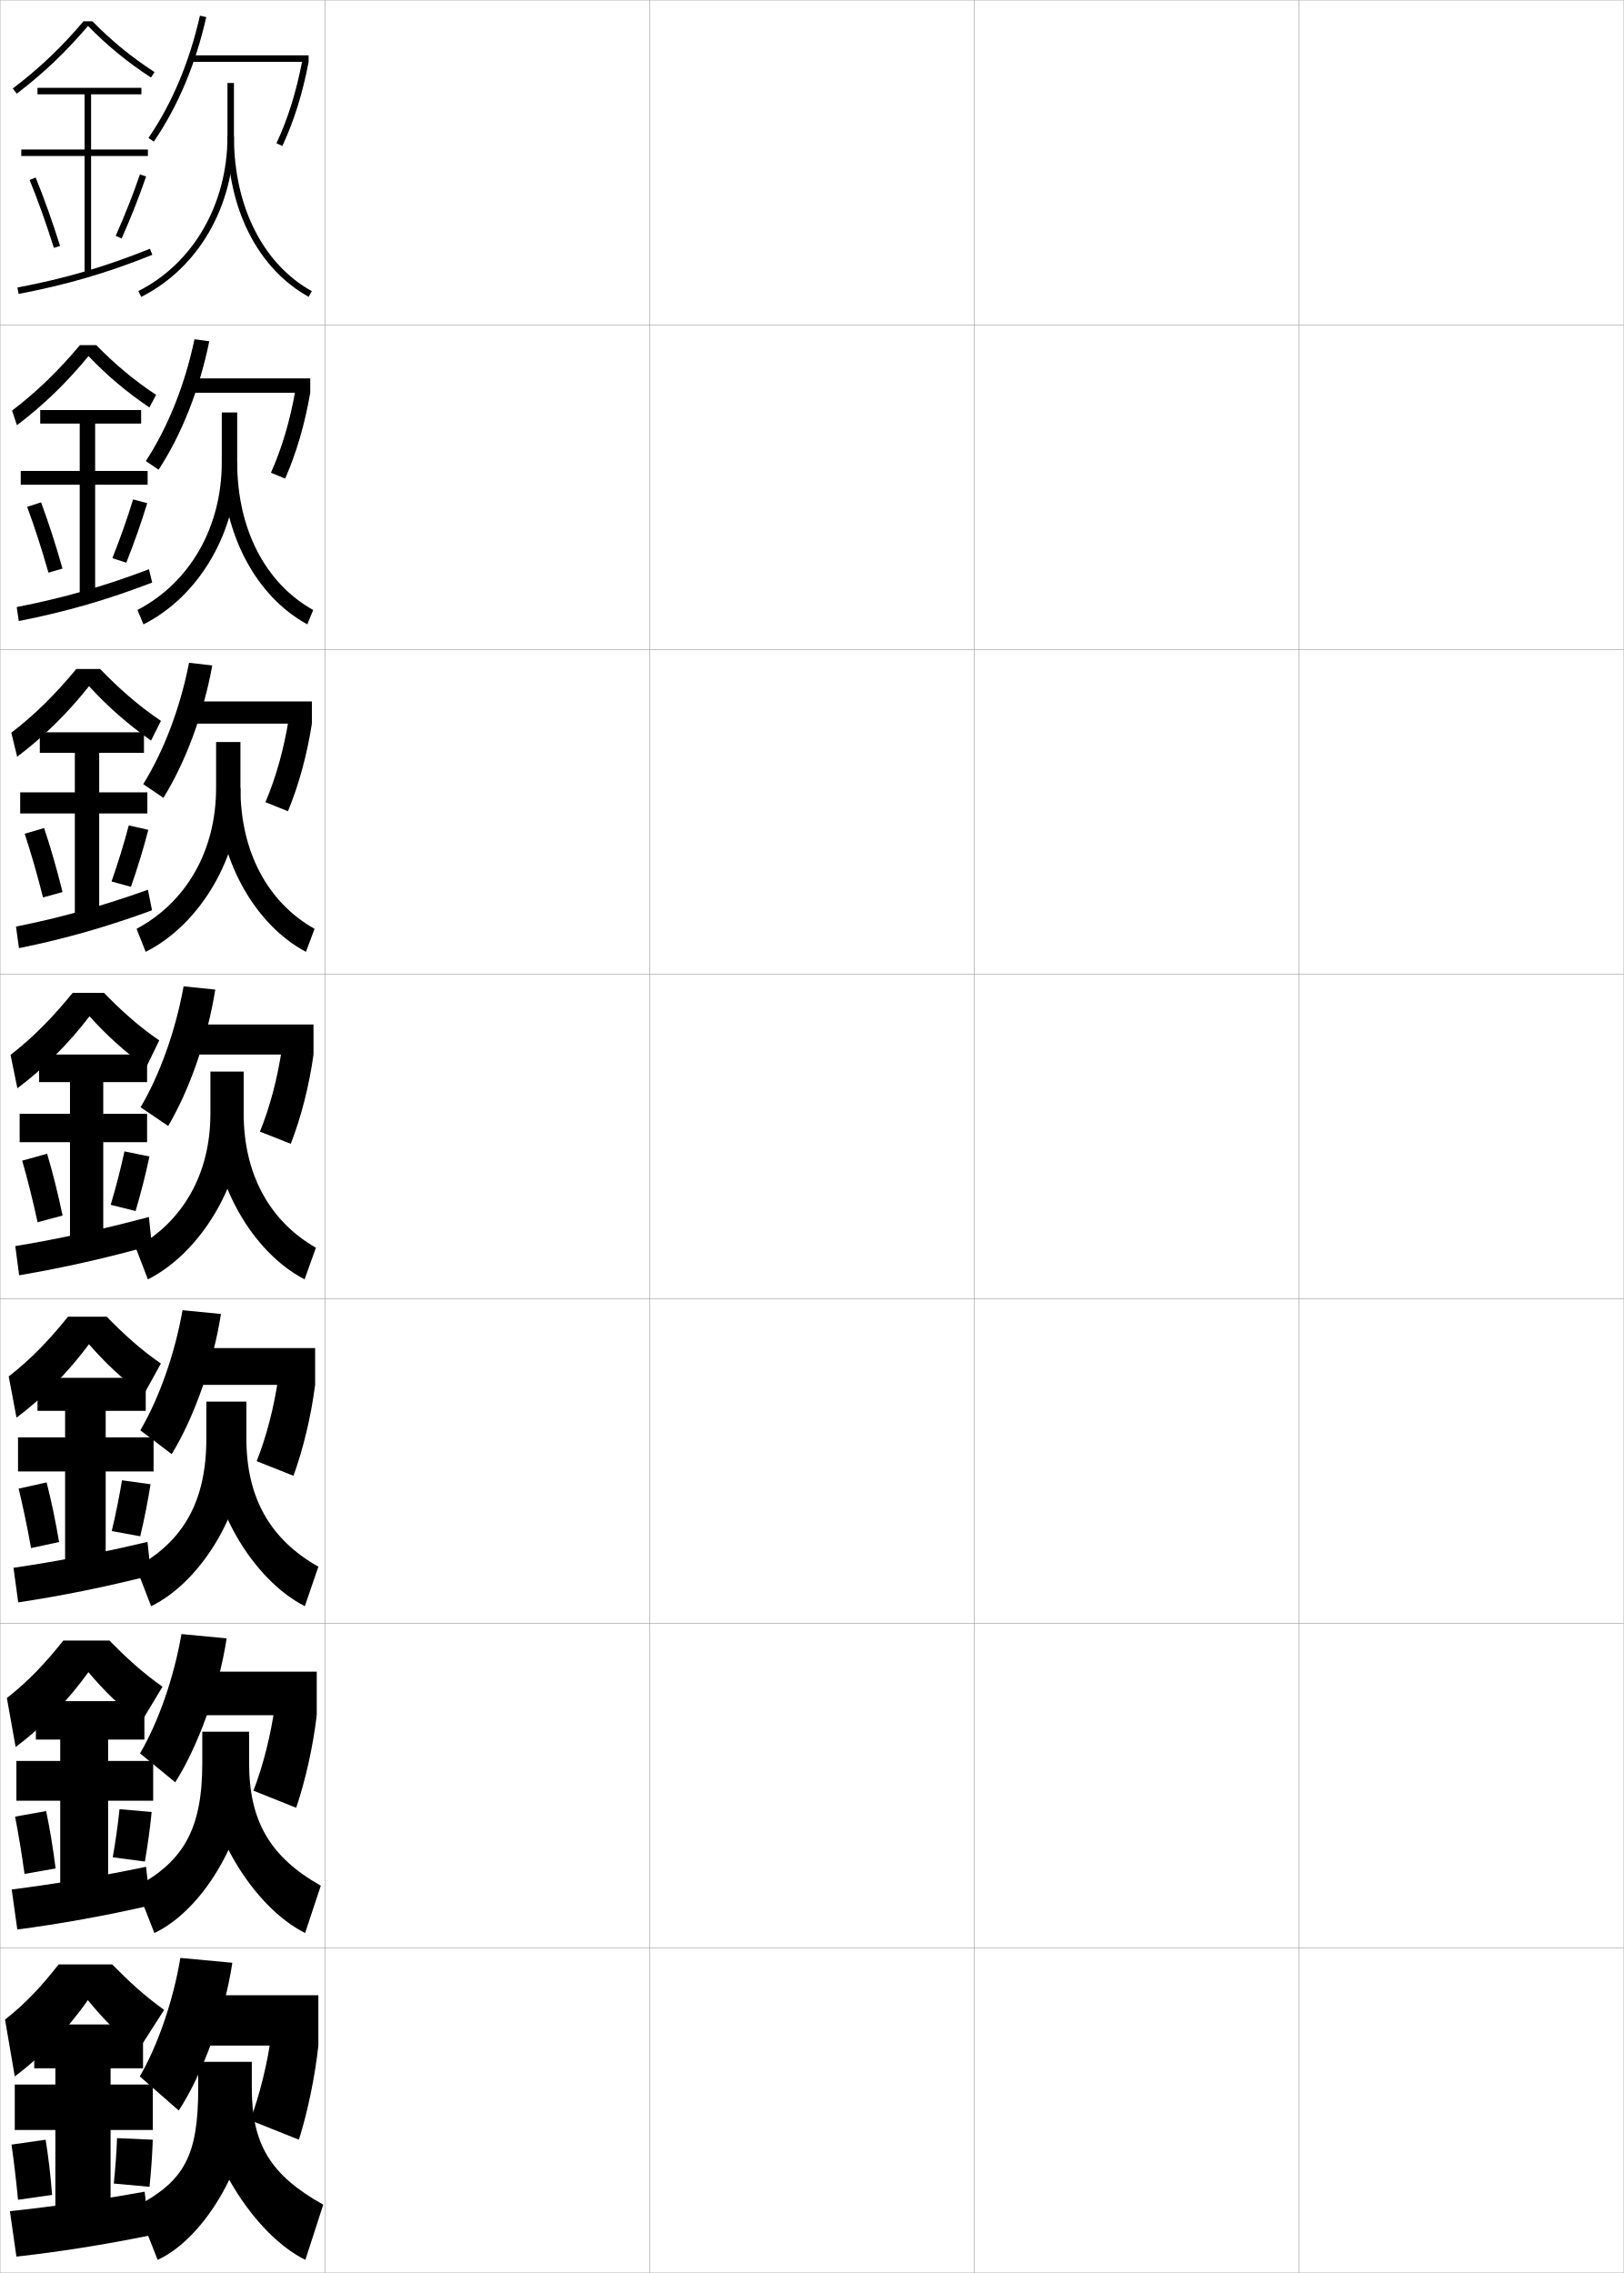
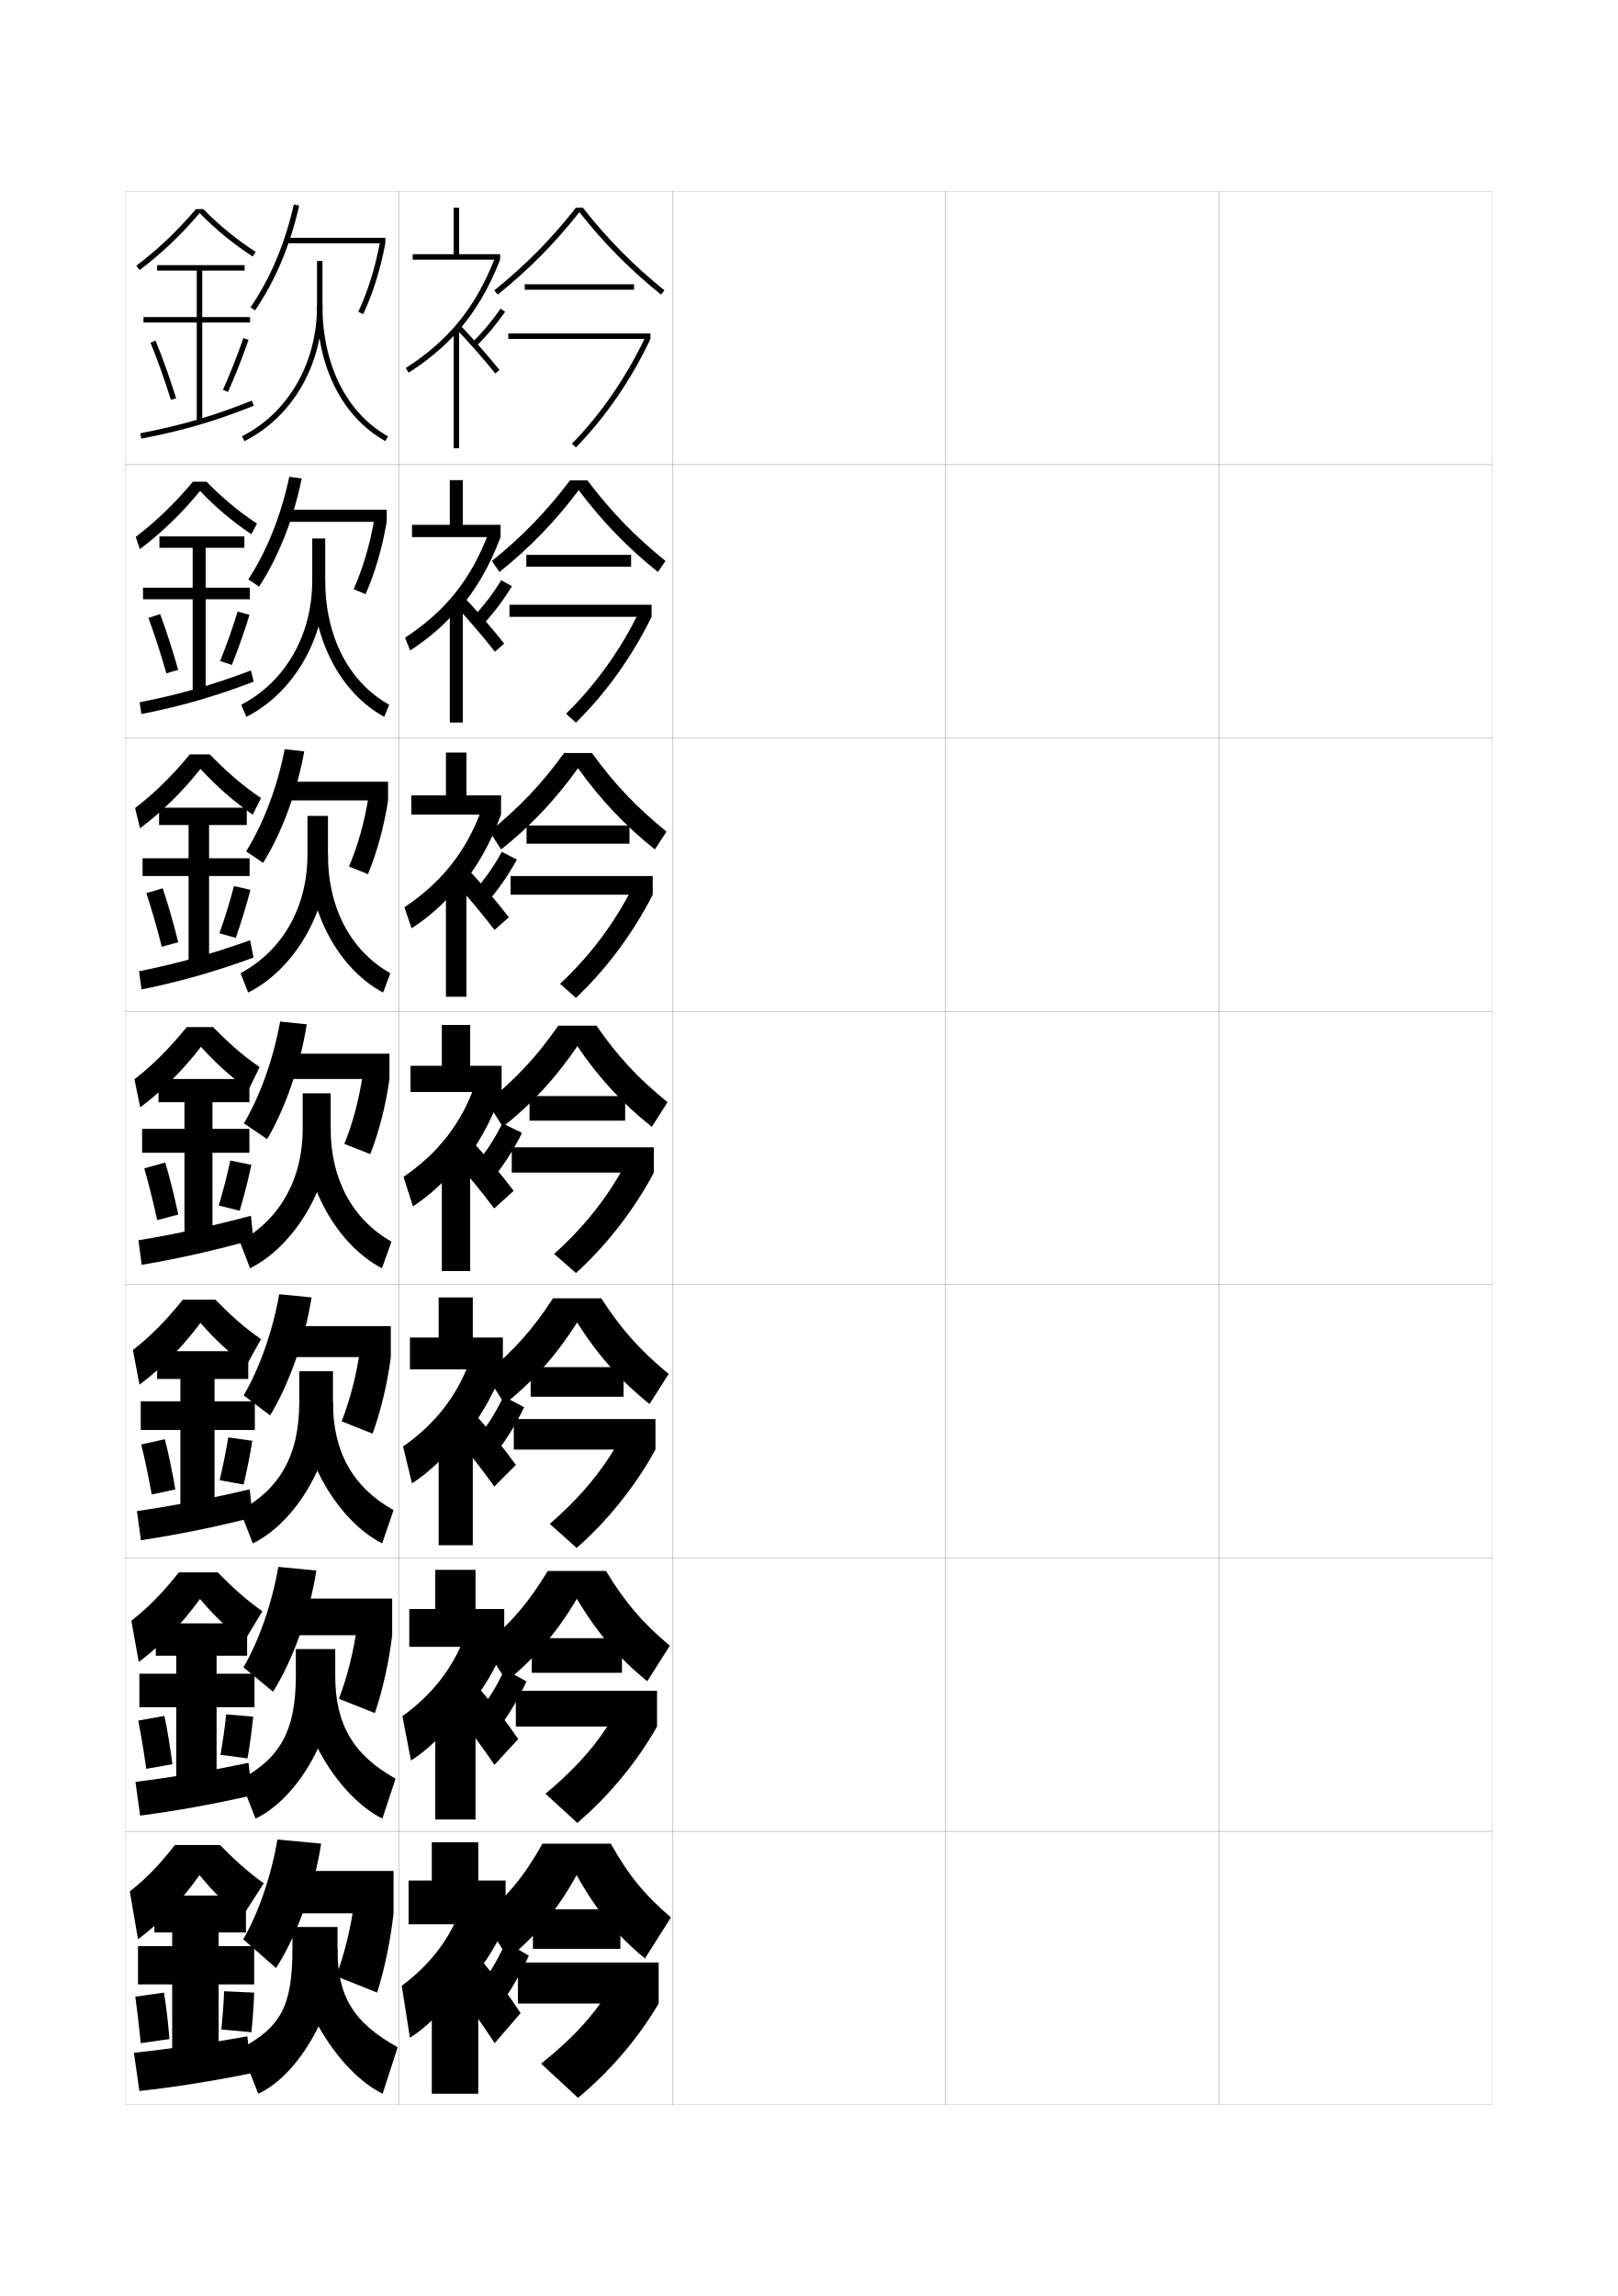
- <svg xmlns="http://www.w3.org/2000/svg" width="500.1" height="700.1" viewBox="0 0 500.1 700.1" overflow="visible" enable-background="new 0 0 500.1 700.1" xml:space="preserve">
-   <g id="glyphs">
-     <g>
-       <rect x="0.05" y="0.05" fill="none" stroke="#999999" stroke-width="0.1" width="100" height="100" />
-       <rect x="0.05" y="100.05" fill="none" stroke="#999999" stroke-width="0.1" width="100" height="100" />
-       <rect x="0.05" y="200.05" fill="none" stroke="#999999" stroke-width="0.1" width="100" height="100" />
-       <rect x="0.05" y="300.05" fill="none" stroke="#999999" stroke-width="0.1" width="100" height="100" />
-       <rect x="0.05" y="400.05" fill="none" stroke="#999999" stroke-width="0.1" width="100" height="100" />
-       <rect x="0.05" y="500.05" fill="none" stroke="#999999" stroke-width="0.1" width="100" height="100" />
-       <rect x="0.05" y="600.05" fill="none" stroke="#999999" stroke-width="0.1" width="100" height="100" />
-       <rect x="100.05" y="0.05" fill="none" stroke="#999999" stroke-width="0.1" width="100" height="100" />
-       <rect x="100.05" y="100.05" fill="none" stroke="#999999" stroke-width="0.1" width="100" height="100" />
-       <rect x="100.05" y="200.05" fill="none" stroke="#999999" stroke-width="0.1" width="100" height="100" />
-       <rect x="100.05" y="300.05" fill="none" stroke="#999999" stroke-width="0.1" width="100" height="100" />
-       <rect x="100.05" y="400.05" fill="none" stroke="#999999" stroke-width="0.1" width="100" height="100" />
-       <rect x="100.05" y="500.05" fill="none" stroke="#999999" stroke-width="0.1" width="100" height="100" />
-       <rect x="100.05" y="600.05" fill="none" stroke="#999999" stroke-width="0.1" width="100" height="100" />
-       <rect x="200.05" y="0.05" fill="none" stroke="#999999" stroke-width="0.1" width="100" height="100" />
-       <rect x="200.05" y="100.05" fill="none" stroke="#999999" stroke-width="0.1" width="100" height="100" />
-       <rect x="200.05" y="200.05" fill="none" stroke="#999999" stroke-width="0.1" width="100" height="100" />
-       <rect x="200.05" y="300.05" fill="none" stroke="#999999" stroke-width="0.1" width="100" height="100" />
-       <rect x="200.05" y="400.05" fill="none" stroke="#999999" stroke-width="0.1" width="100" height="100" />
-       <rect x="200.05" y="500.05" fill="none" stroke="#999999" stroke-width="0.1" width="100" height="100" />
-       <rect x="200.05" y="600.05" fill="none" stroke="#999999" stroke-width="0.1" width="100" height="100" />
-       <rect x="300.05" y="0.05" fill="none" stroke="#999999" stroke-width="0.1" width="100" height="100" />
-       <rect x="300.05" y="100.05" fill="none" stroke="#999999" stroke-width="0.1" width="100" height="100" />
-       <rect x="300.05" y="200.05" fill="none" stroke="#999999" stroke-width="0.1" width="100" height="100" />
-       <rect x="300.05" y="300.05" fill="none" stroke="#999999" stroke-width="0.1" width="100" height="100" />
-       <rect x="300.05" y="400.05" fill="none" stroke="#999999" stroke-width="0.1" width="100" height="100" />
-       <rect x="300.05" y="500.05" fill="none" stroke="#999999" stroke-width="0.1" width="100" height="100" />
-       <rect x="300.05" y="600.05" fill="none" stroke="#999999" stroke-width="0.1" width="100" height="100" />
-       <rect x="400.05" y="0.05" fill="none" stroke="#999999" stroke-width="0.1" width="100" height="100" />
-       <rect x="400.05" y="100.05" fill="none" stroke="#999999" stroke-width="0.1" width="100" height="100" />
-       <rect x="400.05" y="200.05" fill="none" stroke="#999999" stroke-width="0.1" width="100" height="100" />
-       <rect x="400.05" y="300.05" fill="none" stroke="#999999" stroke-width="0.1" width="100" height="100" />
-       <rect x="400.05" y="400.05" fill="none" stroke="#999999" stroke-width="0.1" width="100" height="100" />
-       <rect x="400.05" y="500.05" fill="none" stroke="#999999" stroke-width="0.1" width="100" height="100" />
-       <rect x="400.05" y="600.05" fill="none" stroke="#999999" stroke-width="0.1" width="100" height="100" />
-     </g>
-     <g>
-       <g>
-         <path d="M45.724,42.485l1.651,1.129c7.411-10.844,12.844-23.744,16.149-38.344       l-1.949-0.441C58.325,19.182,52.991,31.852,45.724,42.485z" />
-         <rect x="59.05" y="17.05" width="36" height="2" />
-         <path d="M85.14,44.127l1.811,0.848c3.585-7.654,6.233-16.135,8.1-25.925       l-1.965-0.375C91.251,28.3,88.651,36.625,85.14,44.127z" />
-         <path d="M70.05,25.55v16.5c0,20.811-10.519,39.053-27.451,47.607l0.902,1.785       c17.609-8.897,28.549-27.823,28.549-49.393v-16.5H70.05z" />
-         <path d="M70.05,42.05c0,22.246,9.352,40.703,25.016,49.375l0.969-1.75       c-15.018-8.313-23.984-26.117-23.984-47.625H70.05z" />
-       </g>
-       <g>
-         <path d="M59.9,104.485l4.549,0.628c-3.018,14.832-8.481,28.645-15.599,39.562       l-3.935-2.669C51.736,131.544,56.892,118.676,59.9,104.485z" />
-         <rect x="58.799" y="116.55" width="36.75" height="4.416" />
-         <path d="M83.442,145.601l4.374,1.815c3.433-7.781,6.043-16.679,7.733-26.45       l-4.56-0.833C89.328,129.568,86.808,138.08,83.442,145.601z" />
-         <path d="M42.332,187.871l1.852,4.44c17.208-8.673,28.866-28.594,28.866-49.928       v-15.333h-4.75v15.333C68.3,162.442,58.452,179.492,42.332,187.871z" />
-         <path d="M94.643,192.299c-15.856-8.598-26.177-28.119-26.177-49.917h4.583       c0,20.51,8.645,37.261,23.406,45.5L94.643,192.299z" />
-       </g>
-       <g>
-         <path d="M58.225,204.143l7.149,0.813c-2.731,15.064-8.225,29.79-15.049,40.781       l-6.217-4.209C50.481,231.238,55.459,218.172,58.225,204.143z" />
-         <rect x="58.55" y="216.05" width="37.5" height="6.833" />
-         <path d="M81.747,247.076l6.937,2.782c3.28-7.908,5.853-17.224,7.367-26.975       l-7.155-1.292C87.405,230.837,84.966,239.537,81.747,247.076z" />
-         <path d="M42.066,286.085l2.801,7.095c16.808-8.449,29.183-29.364,29.183-50.464       v-14.167h-7.5v14.167C66.55,262.023,57.374,277.882,42.066,286.085z" />
-         <path d="M94.222,293.175c-16.049-8.524-27.338-29.109-27.338-50.458h7.167       c0,19.512,8.322,35.21,22.828,43.375L94.222,293.175z" />
-       </g>
-       <g>
-         <path d="M56.55,303.8l9.75,1c-2.444,15.297-7.969,30.934-14.5,42l-8.5-5.75       C49.227,330.932,54.026,317.667,56.55,303.8z" />
-         <rect x="58.3" y="315.55" width="38.25" height="9.25" />
-         <path d="M80.05,348.55l9.5,3.75c3.128-8.035,5.662-17.769,7-27.5l-9.75-1.75       C85.482,332.105,83.123,340.992,80.05,348.55z" />
-         <path d="M41.8,384.3l3.75,9.75c16.407-8.225,29.5-30.135,29.5-51v-13h-10.25v13       C64.8,361.605,56.295,376.271,41.8,384.3z" />
-         <path d="M93.8,394.05c-16.241-8.45-28.5-30.099-28.5-51h9.75c0,18.515,8,33.159,22.25,41.25       L93.8,394.05z" />
-       </g>
-       <g>
-         <path d="M56.216,403.55l11.833,1.166c-2.411,15.475-8.383,32.078-15.167,43.167       l-9.667-7.333C48.998,430.673,53.802,417.196,56.216,403.55z" />
-         <rect x="59.883" y="415.217" width="37.167" height="11.333" />
-         <path d="M79.049,450.05l11.333,4.5c2.975-8.162,5.425-18.299,6.667-28l-11.333-2.333       C84.498,433.071,82.055,442.507,79.049,450.05z" />
-         <path d="M41.883,482.716l4.667,12c15.903-7.752,29.333-30.48,29.333-51.666v-11.334       H63.55v11.334C63.55,462.453,56.431,474.756,41.883,482.716z" />
-         <path d="M98.049,482.55l-4.167,12.166c-16.187-8.253-29.667-31.314-29.667-51.666       h11.667C75.883,461.186,83.11,474.117,98.049,482.55z" />
-       </g>
-       <g>
-         <path d="M55.883,503.3l13.917,1.333c-2.376,15.65-8.796,33.223-15.833,44.334       l-10.833-8.917C48.769,530.415,53.579,516.726,55.883,503.3z" />
-         <rect x="61.466" y="514.883" width="36.083" height="13.417" />
-         <path d="M78.05,551.55l13.167,5.25c2.822-8.288,5.188-18.83,6.333-28.5       l-12.917-2.917C83.514,534.037,80.988,544.022,78.05,551.55z" />
-         <path d="M41.966,581.133l5.583,14.25c15.399-7.279,29.167-30.826,29.167-52.333       v-9.667H62.3v9.667C62.3,563.302,56.567,573.241,41.966,581.133z" />
-         <path d="M98.8,580.8l-4.833,14.583c-16.133-8.056-30.833-32.53-30.833-52.333       h13.583C76.716,560.807,83.17,572.025,98.8,580.8z" />
-       </g>
-       <g>
-         <path d="M55.55,603.05c-2.195,13.205-7.01,27.107-12.5,36.5l12,10.5       c7.29-11.134,14.158-29.673,16.5-45.5L55.55,603.05z" />
-         <rect x="63.05" y="614.55" width="35" height="15.5" />
-         <path d="M83.55,626.55c-1.021,8.453-3.63,18.988-6.5,26.5l15,6       c2.67-8.414,4.952-19.36,6-29L83.55,626.55z" />
-         <path d="M42.05,679.55l6.5,16.5c14.896-6.807,29-31.173,29-53v-8h-16.5v8       C61.05,664.15,56.703,671.726,42.05,679.55z" />
-         <path d="M99.55,679.05c-16.319-9.116-22-18.622-22-36h-15.5c0,19.253,15.921,45.142,32,53       L99.55,679.05z" />
-       </g>
-     </g>
-     <g>
-       <path d="M28.457,6.55h-2.727c-6.78,7.99-13.719,14.593-21.784,20.703l1.207,1.594      c8.125-6.155,15.119-12.82,21.947-20.846      c5.935,6.049,12.119,11.133,19.402,15.887l1.094-1.676      C40.411,17.522,34.309,12.522,28.457,6.55z" />
-       <polygon points="45.55,46.05 28.05,46.05 28.05,29.05 43.55,29.05       43.55,27.05 11.55,27.05 11.55,29.05 26.05,29.05 26.05,46.05       6.55,46.05 6.55,48.05 26.05,48.05 26.05,84.55 28.05,84.55       28.05,48.05 45.55,48.05 " />
-       <path d="M9.124,55.429c2.515,6.147,5.099,13.383,7.472,20.922l1.908-0.602      c-2.39-7.591-4.993-14.879-7.528-21.078L9.124,55.429z" />
-       <path d="M35.636,72.644l1.828,0.812c2.826-6.362,5.431-12.96,7.531-19.082      l-1.891-0.648C41.021,59.792,38.438,66.335,35.636,72.644z" />
-       <path d="M5.362,88.567l0.375,1.965c14.972-2.861,27.289-6.467,41.186-12.055      l-0.746-1.855C32.406,82.159,20.2,85.731,5.362,88.567z" />
-     </g>
-     <g>
-       <g>
-         <path d="M42.55,631.55c-5.833-4.761-10.609-9.516-15.5-15.5       c-6.312,9.083-14.365,17.449-22.5,23.5l-3-17.5c6.483-5.083,11.475-10.552,16.5-17h16.5       c4.778,4.861,9.871,9.666,16,14L42.55,631.55z" />
-         <polygon points="34.05,680.05 34.05,656.05 47.05,656.05 47.05,642.05        34.05,642.05 34.05,637.05 44.05,637.05 44.05,623.55 10.55,623.55        10.55,637.05 17.05,637.05 17.05,642.05 4.55,642.05 4.55,656.05        17.05,656.05 17.05,680.05 " />
-         <path d="M3.55,660.55c0.732,5.135,1.408,10.832,2,17l10.5-1.5       c-0.479-6.082-1.163-11.927-2-17L3.55,660.55z" />
-         <path d="M35.05,672.55l11,1c0.498-4.825,0.857-9.964,1-14.5l-11-0.5       C35.9,662.895,35.518,667.901,35.05,672.55z" />
-         <path d="M44.55,675.05c-13.991,2.534-28.528,4.648-41.5,6l2,14       c12.742-1.39,27.406-3.723,41-6.5L44.55,675.05z" />
-       </g>
-       <g>
-         <path d="M43.375,530.606c-6.075-4.76-11.086-9.57-16.15-15.564       c-6.398,8.906-14.275,16.988-22.408,23.057l-2.701-15.098       c6.747-5.255,12.063-10.996,17.381-17.701h14.204       c4.904,4.992,10.109,9.867,16.348,14.215L43.375,530.606z" />
-         <polygon points="47.174,542.384 33.3,542.384 33.3,535.8 44.466,535.8        44.466,523.967 11.05,523.967 11.05,535.8 18.55,535.8 18.55,542.384        5.05,542.384 5.05,554.634 18.55,554.634 18.55,580.8 33.3,580.8        33.3,554.634 47.174,554.634 " />
-         <path d="M4.646,559.53c1.029,5.303,2.023,11.256,2.912,17.652l9.568-1.684       c-0.798-6.332-1.802-12.418-2.921-17.68L4.646,559.53z" />
-         <path d="M34.731,572.065l9.888,1.303c0.886-5.082,1.62-10.464,2.089-15.264       l-9.898-0.859C36.337,561.878,35.587,567.14,34.731,572.065z" />
-         <path d="M44.988,574.979c-13.996,2.935-28.119,5.326-41.386,6.991l1.729,12.327       c13.074-1.697,27.294-4.271,40.957-7.403L44.988,574.979z" />
-       </g>
-       <g>
-         <path d="M44.201,429.662c-6.317-4.758-11.562-9.623-16.801-15.629       c-6.484,8.73-14.185,16.529-22.316,22.615l-2.402-12.697       c7.011-5.426,12.651-11.439,18.262-18.401h11.908       c5.03,5.124,10.348,10.067,16.695,14.429L44.201,429.662z" />
-         <polygon points="47.299,442.717 32.55,442.717 32.55,434.55 44.883,434.55        44.883,424.384 11.55,424.384 11.55,434.55 20.05,434.55 20.05,442.717        5.55,442.717 5.55,453.217 20.05,453.217 20.05,481.55 32.55,481.55        32.55,453.217 47.299,453.217 " />
-         <path d="M5.741,458.51c1.326,5.472,2.639,11.682,3.824,18.307l8.636-1.867       c-1.116-6.584-2.44-12.91-3.843-18.359L5.741,458.51z" />
-         <path d="M34.412,471.581l8.775,1.604c1.274-5.338,2.383-10.963,3.178-16.027       l-8.797-1.217C36.773,460.86,35.657,466.379,34.412,471.581z" />
-         <path d="M45.426,474.907c-14.001,3.336-27.71,6.004-41.271,7.981l1.458,10.655       c13.405-2.005,27.183-4.819,40.914-8.307L45.426,474.907z" />
-       </g>
-     </g>
-     <g>
-       <path d="M46.011,125.498c-7.041-4.755-12.992-9.784-18.752-15.822      c-6.742,8.202-13.912,15.15-22.039,21.288l-1.506-4.495      c7.801-5.939,14.416-12.436,20.902-20.169h5.023      c5.619,5.733,11.498,10.738,18.439,15.323L46.011,125.498z" />
-       <polygon points="45.466,145.05 29.3,145.05 29.3,130.467 43.466,130.467       43.466,126.3 12.384,126.3 12.384,130.467 24.55,130.467 24.55,145.05       6.384,145.05 6.384,149.3 24.55,149.3 24.55,183.8 29.3,183.8       29.3,149.3 45.466,149.3 " />
-       <path d="M8.362,156.115c2.217,5.979,4.482,12.958,6.559,20.269l4.326-1.261      c-2.07-7.339-4.354-14.387-6.605-20.398L8.362,156.115z" />
-       <path d="M34.6,171.92l4.296,1.384c2.438-6.106,4.668-12.46,6.441-18.318      l-4.347-1.165C39.229,159.601,37.012,165.888,34.6,171.92z" />
-       <path d="M5.144,186.981l0.646,4.304c14.559-2.863,27.216-6.524,41.08-11.856      l-1.003-4.095C32.088,180.572,19.584,184.155,5.144,186.981z" />
-     </g>
-     <g>
-       <path d="M45.026,328.719c-6.559-4.757-12.039-9.677-17.451-15.693      c-6.57,8.554-14.094,16.069-22.224,22.173l-2.104-10.297      c7.274-5.597,13.239-11.883,19.142-19.102h9.613      c5.156,5.255,10.586,10.268,17.043,14.644L45.026,328.719z" />
-       <polygon points="45.3,343.05 31.8,343.05 31.8,333.3 45.3,333.3       45.3,324.8 12.05,324.8 12.05,333.3 21.55,333.3 21.55,343.05       6.05,343.05 6.05,351.8 21.55,351.8 21.55,382.3 31.8,382.3       31.8,351.8 45.3,351.8 " />
-       <path d="M6.837,357.489c1.623,5.641,3.254,12.107,4.736,18.961l7.703-2.051      c-1.434-6.836-3.078-13.402-4.764-19.039L6.837,357.489z" />
-       <path d="M34.093,371.097l7.664,1.906c1.662-5.594,3.145-11.462,4.266-16.791      l-7.695-1.574C37.21,359.843,35.728,365.618,34.093,371.097z" />
-       <path d="M45.863,374.836c-14.005,3.737-27.3,6.682-41.157,8.973l1.188,8.982      c13.736-2.312,27.071-5.368,40.871-9.21L45.863,374.836z" />
-     </g>
-     <g>
-       <path d="M27.417,211.351c-6.656,8.377-14.003,15.609-22.132,21.73l-1.805-7.396      c7.538-5.768,13.828-12.16,20.022-19.635h7.318      c5.691,5.861,11.664,11.204,18.741,15.983l-3.043,6.075      C39.343,223.051,33.312,217.76,27.417,211.351z" />
-       <polygon points="45.383,244.05 30.55,244.05 30.55,231.883 44.342,231.883       44.342,225.55 12.258,225.55 12.258,231.883 23.05,231.883 23.05,244.05       6.217,244.05 6.217,250.55 23.05,250.55 23.05,283.05 30.55,283.05       30.55,250.55 45.383,250.55 " />
-       <path d="M7.6,256.802c1.92,5.81,3.869,12.533,5.648,19.615l6.015-1.656      c-1.752-7.087-3.716-13.895-5.685-19.719L7.6,256.802z" />
-       <path d="M34.347,271.508l5.979,1.646c2.05-5.85,3.907-11.961,5.354-17.555      l-6.021-1.37C38.22,259.722,36.371,265.753,34.347,271.508z" />
-       <path d="M4.925,285.395l0.917,6.643c14.147-2.864,27.144-6.581,40.976-11.658      l-1.26-6.334C31.77,278.986,18.968,282.579,4.925,285.395z" />
+ <svg xmlns="http://www.w3.org/2000/svg" version="1.1" id="glyphs" x="0px" y="0px" width="592px" height="840px" viewBox="0 0 592 840" enable-background="new 0 0 592 840" xml:space="preserve">
+   <g>
+     <rect x="46" y="70" fill="none" stroke="#999999" stroke-width="0.1" width="100" height="100" />
+     <rect x="46" y="170" fill="none" stroke="#999999" stroke-width="0.1" width="100" height="100" />
+     <rect x="46" y="270" fill="none" stroke="#999999" stroke-width="0.1" width="100" height="100" />
+     <rect x="46" y="370" fill="none" stroke="#999999" stroke-width="0.1" width="100" height="100" />
+     <rect x="46" y="470" fill="none" stroke="#999999" stroke-width="0.1" width="100" height="100" />
+     <rect x="46" y="570" fill="none" stroke="#999999" stroke-width="0.1" width="100" height="100" />
+     <rect x="46" y="670" fill="none" stroke="#999999" stroke-width="0.1" width="100" height="100" />
+     <rect x="146" y="70" fill="none" stroke="#999999" stroke-width="0.1" width="100" height="100" />
+     <rect x="146" y="170" fill="none" stroke="#999999" stroke-width="0.1" width="100" height="100" />
+     <rect x="146" y="270" fill="none" stroke="#999999" stroke-width="0.1" width="100" height="100" />
+     <rect x="146" y="370" fill="none" stroke="#999999" stroke-width="0.1" width="100" height="100" />
+     <rect x="146" y="470" fill="none" stroke="#999999" stroke-width="0.1" width="100" height="100" />
+     <rect x="146" y="570" fill="none" stroke="#999999" stroke-width="0.1" width="100" height="100" />
+     <rect x="146" y="670" fill="none" stroke="#999999" stroke-width="0.1" width="100" height="100" />
+     <rect x="246" y="70" fill="none" stroke="#999999" stroke-width="0.1" width="100" height="100" />
+     <rect x="246" y="170" fill="none" stroke="#999999" stroke-width="0.1" width="100" height="100" />
+     <rect x="246" y="270" fill="none" stroke="#999999" stroke-width="0.1" width="100" height="100" />
+     <rect x="246" y="370" fill="none" stroke="#999999" stroke-width="0.1" width="100" height="100" />
+     <rect x="246" y="470" fill="none" stroke="#999999" stroke-width="0.1" width="100" height="100" />
+     <rect x="246" y="570" fill="none" stroke="#999999" stroke-width="0.1" width="100" height="100" />
+     <rect x="246" y="670" fill="none" stroke="#999999" stroke-width="0.1" width="100" height="100" />
+     <rect x="346" y="70" fill="none" stroke="#999999" stroke-width="0.1" width="100" height="100" />
+     <rect x="346" y="170" fill="none" stroke="#999999" stroke-width="0.1" width="100" height="100" />
+     <rect x="346" y="270" fill="none" stroke="#999999" stroke-width="0.1" width="100" height="100" />
+     <rect x="346" y="370" fill="none" stroke="#999999" stroke-width="0.1" width="100" height="100" />
+     <rect x="346" y="470" fill="none" stroke="#999999" stroke-width="0.1" width="100" height="100" />
+     <rect x="346" y="570" fill="none" stroke="#999999" stroke-width="0.1" width="100" height="100" />
+     <rect x="346" y="670" fill="none" stroke="#999999" stroke-width="0.1" width="100" height="100" />
+     <rect x="446" y="70" fill="none" stroke="#999999" stroke-width="0.1" width="100" height="100" />
+     <rect x="446" y="170" fill="none" stroke="#999999" stroke-width="0.1" width="100" height="100" />
+     <rect x="446" y="270" fill="none" stroke="#999999" stroke-width="0.1" width="100" height="100" />
+     <rect x="446" y="370" fill="none" stroke="#999999" stroke-width="0.1" width="100" height="100" />
+     <rect x="446" y="470" fill="none" stroke="#999999" stroke-width="0.1" width="100" height="100" />
+     <rect x="446" y="570" fill="none" stroke="#999999" stroke-width="0.1" width="100" height="100" />
+     <rect x="446" y="670" fill="none" stroke="#999999" stroke-width="0.1" width="100" height="100" />
+   </g>
+   <g>
+     <g>
+       <path d="M91.674,112.436l1.651,1.129c7.411-10.844,12.844-23.744,16.149-38.344    l-1.949-0.441C104.275,89.132,98.941,101.802,91.674,112.436z" />
+       <rect x="105" y="87" width="36" height="2" />
+       <path d="M131.09,114.077l1.811,0.848C136.485,107.271,139.134,98.79,141,89l-1.965-0.375    C137.201,98.25,134.602,106.575,131.09,114.077z" />
+       <path d="M116,95.5V112c0,20.811-10.519,39.053-27.451,47.607l0.902,1.785    C107.061,152.495,118,133.569,118,112V95.5H116z" />
+       <path d="M116,112c0,22.246,9.352,40.703,25.016,49.375l0.969-1.75    C126.967,151.312,118,133.508,118,112H116z" />
+     </g>
+     <g>
+       <path d="M105.85,174.436l4.549,0.628c-3.018,14.832-8.481,28.645-15.599,39.562    l-3.935-2.669C97.686,201.495,102.842,188.626,105.85,174.436z" />
+       <rect x="104.75" y="186.5" width="36.75" height="4.416" />
+       <path d="M129.393,215.551l4.374,1.815c3.433-7.781,6.043-16.679,7.733-26.45    l-4.56-0.833C135.278,199.519,132.758,208.03,129.393,215.551z" />
+       <path d="M88.282,257.821l1.852,4.44c17.208-8.673,28.866-28.594,28.866-49.928    v-15.333H114.25v15.333C114.25,232.392,104.402,249.442,88.282,257.821z" />
+       <path d="M140.593,262.25c-15.856-8.598-26.177-28.119-26.177-49.917h4.583    c0,20.51,8.645,37.261,23.406,45.5L140.593,262.25z" />
+     </g>
+     <g>
+       <path d="M104.175,274.093l7.149,0.813c-2.731,15.064-8.225,29.79-15.049,40.781    l-6.217-4.209C96.432,301.188,101.41,288.122,104.175,274.093z" />
+       <rect x="104.5" y="286" width="37.5" height="6.833" />
+       <path d="M127.697,317.026l6.937,2.782c3.28-7.908,5.853-17.224,7.367-26.975    l-7.155-1.292C133.355,300.787,130.916,309.487,127.697,317.026z" />
+       <path d="M88.017,356.036l2.801,7.095C107.625,354.682,120,333.767,120,312.667V298.5h-7.5v14.167    C112.5,331.974,103.324,347.832,88.017,356.036z" />
+       <path d="M140.172,363.125c-16.049-8.524-27.338-29.109-27.338-50.458H120    c0,19.512,8.322,35.21,22.828,43.375L140.172,363.125z" />
+     </g>
+     <g>
+       <path d="M102.5,373.75l9.75,1c-2.444,15.297-7.969,30.934-14.5,42l-8.5-5.75    C95.177,400.882,99.977,387.617,102.5,373.75z" />
+       <rect x="104.25" y="385.5" width="38.25" height="9.25" />
+       <path d="M126,418.5l9.5,3.75c3.128-8.035,5.662-17.769,7-27.5l-9.75-1.75    C131.433,402.056,129.073,410.942,126,418.5z" />
+       <path d="M87.75,454.25L91.5,464c16.407-8.225,29.5-30.135,29.5-51v-13h-10.25v13    C110.75,431.556,102.245,446.222,87.75,454.25z" />
+       <path d="M139.75,464c-16.241-8.45-28.5-30.099-28.5-51H121c0,18.515,8,33.159,22.25,41.25L139.75,464z" />
+     </g>
+     <g>
+       <path d="M102.167,473.5L114,474.666c-2.411,15.475-8.383,32.078-15.167,43.167L89.167,510.5    C94.948,500.623,99.752,487.146,102.167,473.5z" />
+       <rect x="105.833" y="485.167" width="37.167" height="11.333" />
+       <path d="M125,520l11.333,4.5c2.975-8.162,5.425-18.299,6.667-28l-11.333-2.333    C130.448,503.021,128.005,512.457,125,520z" />
+       <path d="M87.833,552.666l4.667,12C108.403,556.914,121.833,534.186,121.833,513v-11.334H109.5    V513C109.5,532.403,102.381,544.706,87.833,552.666z" />
+       <path d="M144,552.5l-4.167,12.166C123.646,556.413,110.166,533.352,110.166,513h11.667    C121.833,531.136,129.06,544.067,144,552.5z" />
+     </g>
+     <g>
+       <path d="M101.833,573.25L115.75,574.583c-2.376,15.65-8.796,33.223-15.833,44.334    L89.083,610C94.719,600.365,99.529,586.676,101.833,573.25z" />
+       <rect x="107.417" y="584.833" width="36.083" height="13.417" />
+       <path d="M124,621.5l13.167,5.25c2.822-8.288,5.188-18.83,6.333-28.5l-12.917-2.917    C129.464,603.987,126.938,613.973,124,621.5z" />
+       <path d="M87.917,651.083l5.583,14.25C108.899,658.054,122.667,634.507,122.667,613v-9.667    H108.25V613C108.25,633.252,102.518,643.191,87.917,651.083z" />
+       <path d="M144.75,650.75l-4.833,14.583C123.784,657.277,109.083,632.803,109.083,613h13.583    C122.667,630.757,129.121,641.976,144.75,650.75z" />
+     </g>
+     <g>
+       <path d="M101.5,673c-2.195,13.205-7.01,27.107-12.5,36.5l12,10.5    c7.29-11.134,14.158-29.673,16.5-45.5L101.5,673z" />
+       <rect x="109" y="684.5" width="35" height="15.5" />
+       <path d="M129.5,696.5c-1.021,8.453-3.63,18.988-6.5,26.5l15,6c2.67-8.414,4.952-19.36,6-29    L129.5,696.5z" />
+       <path d="M88,749.5l6.5,16.5c14.896-6.807,29-31.173,29-53v-8H107v8C107,734.101,102.653,741.676,88,749.5    z" />
+       <path d="M145.5,749c-16.319-9.116-22-18.622-22-36H108c0,19.253,15.921,45.142,32,53L145.5,749z" />
+     </g>
+   </g>
+   <g>
+     <path d="M74.407,76.5h-2.727c-6.78,7.99-13.719,14.593-21.784,20.703l1.207,1.594   c8.125-6.155,15.119-12.82,21.947-20.846C78.985,84,85.17,89.084,92.453,93.838   l1.094-1.676C86.361,87.473,80.259,82.473,74.407,76.5z" />
+     <polygon points="91.5,116 74,116 74,99 89.5,99 89.5,97 57.5,97 57.5,99 72,99 72,116 52.5,116 52.5,118 72,118 72,154.5 74,154.5    74,118 91.5,118  " />
+     <path d="M55.074,125.379c2.515,6.147,5.099,13.383,7.472,20.922l1.908-0.602   c-2.39-7.591-4.993-14.879-7.528-21.078L55.074,125.379z" />
+     <path d="M81.586,142.594l1.828,0.812c2.826-6.362,5.431-12.96,7.531-19.082l-1.891-0.648   C86.971,129.742,84.389,136.285,81.586,142.594z" />
+     <path d="M51.312,158.518l0.375,1.965c14.972-2.861,27.289-6.467,41.186-12.055   l-0.746-1.855C78.356,152.109,66.15,155.682,51.312,158.518z" />
+   </g>
+   <g>
+     <g>
+       <path d="M88.5,701.5c-5.833-4.761-10.609-9.516-15.5-15.5c-6.312,9.083-14.365,17.449-22.5,23.5    l-3-17.5c6.483-5.083,11.475-10.552,16.5-17h16.5c4.778,4.861,9.871,9.666,16,14L88.5,701.5z" />
+       <polygon points="80,750 80,726 93,726 93,712 80,712 80,707 90,707 90,693.5 56.5,693.5 56.5,707 63,707 63,712 50.5,712     50.5,726 63,726 63,750   " />
+       <path d="M49.5,730.5c0.732,5.135,1.408,10.832,2,17L62,746c-0.479-6.082-1.163-11.927-2-17    L49.5,730.5z" />
+       <path d="M81,742.5l11,1c0.498-4.825,0.857-9.964,1-14.5l-11-0.5    C81.851,732.845,81.468,737.852,81,742.5z" />
+       <path d="M90.5,745c-13.991,2.534-28.528,4.648-41.5,6l2,14c12.742-1.39,27.406-3.723,41-6.5    L90.5,745z" />
+     </g>
+     <g>
+       <path d="M89.326,600.557c-6.075-4.76-11.086-9.57-16.15-15.564    c-6.398,8.906-14.275,16.988-22.408,23.057l-2.701-15.098    c6.747-5.255,12.063-10.996,17.381-17.701h14.204    c4.904,4.992,10.109,9.867,16.348,14.215L89.326,600.557z" />
+       <polygon points="93.125,612.334 79.25,612.334 79.25,605.75 90.417,605.75 90.417,593.917     57,593.917 57,605.75 64.5,605.75 64.5,612.334 51,612.334 51,624.584 64.5,624.584 64.5,650.75     79.25,650.75 79.25,624.584 93.125,624.584   " />
+       <path d="M50.596,629.48c1.029,5.303,2.023,11.256,2.912,17.652l9.568-1.684    c-0.798-6.332-1.802-12.418-2.921-17.68L50.596,629.48z" />
+       <path d="M80.681,642.016l9.888,1.303c0.886-5.082,1.62-10.464,2.089-15.264    l-9.898-0.859C82.287,631.828,81.538,637.09,80.681,642.016z" />
+       <path d="M90.938,644.929c-13.996,2.935-28.119,5.326-41.386,6.991l1.729,12.327    c13.074-1.697,27.294-4.271,40.957-7.403L90.938,644.929z" />
+     </g>
+     <g>
+       <path d="M90.151,499.612c-6.317-4.758-11.562-9.623-16.801-15.629    c-6.484,8.73-14.185,16.529-22.316,22.615l-2.402-12.697    C55.643,488.476,61.283,482.462,66.894,475.5h11.908    c5.03,5.124,10.348,10.067,16.695,14.429L90.151,499.612z" />
+       <polygon points="93.249,512.667 78.5,512.667 78.5,504.5 90.833,504.5 90.833,494.334 57.5,494.334     57.5,504.5 66,504.5 66,512.667 51.5,512.667 51.5,523.167 66,523.167 66,551.5 78.5,551.5 78.5,523.167     93.249,523.167   " />
+       <path d="M51.691,528.46c1.326,5.472,2.639,11.682,3.824,18.307l8.636-1.867    c-1.116-6.584-2.44-12.91-3.843-18.359L51.691,528.46z" />
+       <path d="M80.362,541.531l8.775,1.604c1.274-5.338,2.383-10.963,3.178-16.027    l-8.797-1.217C82.724,530.811,81.607,536.329,80.362,541.531z" />
+       <path d="M91.376,544.857c-14.001,3.336-27.71,6.004-41.271,7.981L51.562,563.494    c13.405-2.005,27.183-4.819,40.914-8.307L91.376,544.857z" />
+     </g>
+   </g>
+   <g>
+     <path d="M91.961,195.448c-7.041-4.755-12.992-9.784-18.752-15.822   c-6.742,8.202-13.912,15.15-22.039,21.288l-1.506-4.495   c7.801-5.939,14.416-12.436,20.902-20.169h5.023   c5.619,5.733,11.498,10.738,18.439,15.323L91.961,195.448z" />
+     <polygon points="91.416,215 75.25,215 75.25,200.417 89.416,200.417 89.416,196.25 58.334,196.25    58.334,200.417 70.5,200.417 70.5,215 52.334,215 52.334,219.25 70.5,219.25 70.5,253.75 75.25,253.75    75.25,219.25 91.416,219.25  " />
+     <path d="M54.312,226.065c2.217,5.979,4.482,12.958,6.559,20.269l4.326-1.261   c-2.07-7.339-4.354-14.387-6.605-20.398L54.312,226.065z" />
+     <path d="M80.55,241.871l4.296,1.384c2.438-6.106,4.668-12.46,6.441-18.318   l-4.347-1.165C85.179,229.551,82.962,235.838,80.55,241.871z" />
+     <path d="M51.094,256.932l0.646,4.304c14.559-2.863,27.216-6.524,41.08-11.856   l-1.003-4.095C78.038,250.522,65.534,254.105,51.094,256.932z" />
+   </g>
+   <g>
+     <path d="M90.977,398.669c-6.559-4.757-12.039-9.677-17.451-15.693   c-6.57,8.554-14.094,16.069-22.224,22.173l-2.104-10.297   C56.473,389.255,62.438,382.969,68.34,375.75h9.613   c5.156,5.255,10.586,10.268,17.043,14.644L90.977,398.669z" />
+     <polygon points="91.25,413 77.75,413 77.75,403.25 91.25,403.25 91.25,394.75 58,394.75 58,403.25 67.5,403.25 67.5,413 52,413    52,421.75 67.5,421.75 67.5,452.25 77.75,452.25 77.75,421.75 91.25,421.75  " />
+     <path d="M52.787,427.439c1.623,5.641,3.254,12.107,4.736,18.961l7.703-2.051   c-1.434-6.836-3.078-13.402-4.764-19.039L52.787,427.439z" />
+     <path d="M80.043,441.047l7.664,1.906c1.662-5.594,3.145-11.462,4.266-16.791   l-7.695-1.574C83.16,429.793,81.678,435.568,80.043,441.047z" />
+     <path d="M91.813,444.786c-14.005,3.737-27.3,6.682-41.157,8.973l1.188,8.982   c13.736-2.312,27.071-5.368,40.871-9.21L91.813,444.786z" />
+   </g>
+   <g>
+     <path d="M73.368,281.301c-6.656,8.377-14.003,15.609-22.132,21.73l-1.805-7.396   C56.969,289.867,63.259,283.476,69.454,276h7.318   c5.691,5.861,11.664,11.204,18.741,15.983l-3.043,6.075   C85.293,293.001,79.262,287.71,73.368,281.301z" />
+     <polygon points="91.333,314 76.5,314 76.5,301.833 90.292,301.833 90.292,295.5 58.208,295.5    58.208,301.833 69,301.833 69,314 52.167,314 52.167,320.5 69,320.5 69,353    76.5,353 76.5,320.5 91.333,320.5  " />
+     <path d="M53.55,326.752c1.92,5.81,3.869,12.533,5.648,19.615l6.015-1.656   c-1.752-7.087-3.716-13.895-5.685-19.719L53.55,326.752z" />
+     <path d="M80.297,341.458l5.979,1.646c2.05-5.85,3.907-11.961,5.354-17.555   l-6.021-1.37C84.17,329.672,82.321,335.703,80.297,341.458z" />
+     <path d="M50.875,355.345l0.917,6.643c14.147-2.864,27.144-6.581,40.976-11.658   l-1.26-6.334C77.72,348.936,64.918,352.529,50.875,355.345z" />
+   </g>
+   <g>
+     <polygon points="172,390 172,375 161.75,375 161.75,390 150.25,390 150.25,399.5 183.5,399.5 183.5,390  " />
+     <path d="M167.42,427.906C174.293,420.027,179.602,410.599,183.5,399.5l-9.771-2.349   c-4.732,13.598-13.303,24.768-26.008,33.415l3.407,10.715   c6.141-4.012,12.076-9.536,16.292-15.051V427.906z" />
+     <path d="M165.35,423.064c5.238,5.961,11.426,13.545,15.471,18.967l7.06-6.356   c-4.111-5.51-10.31-12.872-15.78-18.782L165.35,423.064z" />
+     <rect x="161.75" y="421" width="10.25" height="44" />
+     <path d="M172.637,427.656l6.227,5.188c4.535-5.234,8.755-11.651,12.072-18.349   l-7.121-3.49C180.88,417.131,176.889,423.088,172.637,427.656z" />
+   </g>
+   <g>
+     <polygon points="185,704 185,688 175,688 175,674 158,674 158,688 149.5,688 149.5,704  " />
+     <path d="M165.5,731.5c8.394-7.786,15.119-17.192,19.5-27.5l-17-4   c-4.237,10.408-11.199,19.251-21,26.5l3,19c5.568-3.399,11.94-9.644,15.5-15V731.5z" />
+     <path d="M167,727.5c4.666,6.241,10.233,14.201,14,20l9.5-11c-3.865-5.933-9.404-13.398-14.5-19.5   L167,727.5z" />
+     <rect x="158" y="722" width="17" height="44" />
+     <path d="M185,710.5c-2.824,6.835-7.227,13.803-12,19l7,8c5.23-6.411,9.988-14.162,13.5-22   L185,710.5z" />
+   </g>
+   <g>
+     <path d="M213.282,76h-2.564c-9.027,11.488-18.526,21.113-29.845,30.221l1.254,1.559   C193.444,98.673,202.964,89.065,212,77.62c9.039,11.449,18.56,21.057,29.873,30.159   l1.254-1.559C231.812,97.118,222.313,87.492,213.282,76z" />
+     <rect x="192" y="104" width="40" height="2" />
+     <rect x="186" y="122" width="52" height="2" />
+     <path d="M210.712,163.702l-1.424-1.404c10.503-10.651,20.057-24.554,26.901-39.147   L238,124C231.062,138.794,221.37,152.894,210.712,163.702z" />
+   </g>
+   <g>
+     <path d="M214.938,175.75h-6.376c-8.602,11.401-17.516,20.568-28.563,29.48l2.752,4.039   c11.088-8.879,20.315-18.399,28.999-29.939   c8.685,11.542,17.913,21.062,28.998,29.939l2.753-4.039   C232.455,196.321,223.539,187.156,214.938,175.75z" />
+     <rect x="192.583" y="203" width="38.333" height="4.333" />
+     <rect x="186.417" y="221.25" width="52" height="4.417" />
+     <path d="M233.792,223.934l4.624,1.733c-7.016,14.37-16.839,28.124-27.691,38.718   l-3.616-3.27C217.891,250.637,227.17,237.604,233.792,223.934z" />
+   </g>
+   <g>
+     <path d="M216.594,275.5h-10.188c-8.177,11.314-16.504,20.024-27.281,28.74l4.251,6.52   c10.858-8.653,19.793-18.085,28.125-29.72c8.332,11.636,17.266,21.068,28.124,29.72   l4.252-6.52C233.099,295.525,224.765,286.819,216.594,275.5z" />
+     <rect x="192.667" y="302" width="37.667" height="6.667" />
+     <rect x="186.833" y="320.5" width="52" height="6.833" />
+     <path d="M231.396,324.717l7.437,2.617c-7.094,13.946-17.049,27.354-28.096,37.734   l-5.808-5.135C215.992,349.627,224.997,337.465,231.396,324.717z" />
+   </g>
+   <g>
+     <g>
+       <path d="M211.25,382.75c7.978,11.729,16.619,21.074,27.25,29.5l5.75-9    c-10.508-8.521-18.26-16.767-26-28h-14c-7.752,11.228-15.494,19.479-26,28l5.75,9    C194.629,403.824,203.271,394.479,211.25,382.75z" />
+       <rect x="193.75" y="401" width="35" height="9" />
+       <rect x="187.25" y="419.75" width="52" height="9.25" />
+       <path d="M229,425.5l10.25,3.5c-7.172,13.521-17.26,26.585-28.5,36.75l-8-7    C214.092,448.617,222.822,437.325,229,425.5z" />
+     </g>
+     <g>
+       <path d="M211.167,483.833c7.65,12.041,16.038,21.474,26.5,29.833l7-11    C234.424,494.218,227.291,486.312,220,475h-17.667    c-7.306,11.304-14.426,19.218-24.667,27.666l7,11    C195.126,505.307,203.515,495.874,211.167,483.833z" />
+       <rect x="194.166" y="500.166" width="34" height="10.834" />
+       <rect x="188" y="519.166" width="51.833" height="11.167" />
+       <path d="M227.166,526l12.667,4.333c-7.243,13.215-17.399,25.96-28.833,36L201.166,557.5    C212.839,547.447,221.223,537.01,227.166,526z" />
+     </g>
+     <g>
+       <path d="M211.083,584.916c7.323,12.353,15.458,21.875,25.75,30.167l8.25-13    C235.107,593.706,228.591,586.141,221.75,574.75h-21.333    c-6.859,11.381-13.358,18.956-23.334,27.333l8.25,13    C195.624,606.791,203.76,597.269,211.083,584.916z" />
+       <rect x="194.583" y="599.333" width="33" height="12.667" />
+       <rect x="188.75" y="618.583" width="51.667" height="13.084" />
+       <path d="M225.333,626.5l15.083,5.167c-7.315,12.907-17.539,25.335-29.167,35.25    L199.583,656.25C211.587,646.278,219.624,636.696,225.333,626.5z" />
+     </g>
+     <g>
+       <path d="M211,686c6.996,12.663,14.877,22.274,25,30.5l9.5-15c-9.711-8.306-15.608-15.53-22-27    h-25c-6.413,11.458-12.29,18.694-22,27l9.5,15C196.122,708.274,204.004,698.663,211,686z" />
+       <rect x="195" y="698.5" width="32" height="14.5" />
+       <rect x="189.5" y="718" width="51.5" height="15" />
+       <path d="M223.5,727c-5.476,9.382-13.166,18.108-25.5,28l13.5,12.5    c11.822-9.79,22.113-21.898,29.5-34.5L223.5,727z" />
+     </g>
+   </g>
+   <g>
+     <polygon points="168,93 168,76 166,76 166,93 151,93 151,95 183,95 183,93  " />
+     <path d="M167,121.784C173.696,114.377,178.814,105.728,183,95l-1.863-0.727   c-7.074,18.137-16.847,30.215-32.678,40.385l1.082,1.684   C156.384,131.945,162.11,127.194,167,121.784L167,121.784z" />
+     <path d="M166.779,120.193c4.563,4.748,10.502,11.505,14.439,16.431l1.562-1.248   c-3.972-4.968-9.959-11.781-14.561-16.569L166.779,120.193z" />
+     <rect x="166" y="120" width="2" height="44" />
+     <path d="M172.801,125.285l1.398,1.43c3.727-3.649,7.299-7.902,10.619-12.641   l-1.637-1.148C179.932,117.564,176.438,121.723,172.801,125.285z" />
+   </g>
+   <g>
+     <g>
+       <polygon points="174,588.667 174,574.333 159.25,574.333 159.25,588.667 149.75,588.667 149.75,602.5     184.5,602.5 184.5,588.667   " />
+       <path d="M166.14,630.302C174.027,622.484,180.28,613.071,184.5,602.5l-14.591-3.449    c-4.402,11.471-11.9,21.09-22.669,28.805l3.136,16.238    c5.759-3.604,11.986-9.607,15.764-15.017V630.302z" />
+       <path d="M166.45,626.021c4.856,6.147,10.631,13.982,14.49,19.655l8.687-9.452    c-3.947-5.791-9.706-13.223-14.927-19.26L166.45,626.021z" />
+       <rect x="159.25" y="621.666" width="14.75" height="44.001" />
+       <path d="M172.879,628.885l6.742,7.063c4.999-6.019,9.577-13.325,13.024-20.783    l-8.041-4.497C181.744,617.267,177.479,623.897,172.879,628.885z" />
+     </g>
+     <g>
+       <polygon points="173,489.334 173,474.666 160.5,474.666 160.5,489.334 150,489.334 150,501 184,501     184,489.334   " />
+       <path d="M166.78,529.104C174.16,521.256,179.94,511.835,184,501l-12.181-2.898    c-4.567,12.533-12.602,22.928-24.338,31.109l3.271,13.477    c5.95-3.808,12.031-9.572,16.028-15.033V529.104z" />
+       <path d="M165.9,524.543c5.047,6.055,11.028,13.764,14.98,19.311l7.874-7.904    c-4.029-5.65-10.008-13.047-15.354-19.021L165.9,524.543z" />
+       <rect x="160.5" y="521.333" width="12.5" height="44.001" />
+       <path d="M172.758,528.271l6.484,6.126c4.767-5.627,9.166-12.488,12.548-19.566    l-7.581-3.994C181.312,517.199,177.184,523.492,172.758,528.271z" />
+     </g>
+     <g>
+       <polygon points="172,390 172,375 161.75,375 161.75,390 150.25,390 150.25,399.5 183.5,399.5 183.5,390   " />
+       <path d="M167.42,427.906C174.293,420.027,179.602,410.599,183.5,399.5l-9.771-2.349    c-4.732,13.598-13.303,24.768-26.008,33.415l3.407,10.715    c6.141-4.012,12.076-9.536,16.292-15.051V427.906z" />
+       <path d="M165.35,423.064c5.238,5.961,11.426,13.545,15.471,18.967l7.06-6.356    c-4.111-5.51-10.31-12.872-15.78-18.782L165.35,423.064z" />
+       <rect x="161.75" y="421" width="10.25" height="44" />
+       <path d="M172.637,427.656l6.227,5.188c4.535-5.234,8.755-11.651,12.072-18.349    l-7.121-3.49C180.88,417.131,176.889,423.088,172.637,427.656z" />
+     </g>
+     <g>
+       <polygon points="170.667,291 170.667,275.333 163.167,275.333 163.167,291 150.5,291 150.5,298     183.333,298 183.333,291   " />
+       <path d="M167.28,325.865c6.814-7.722,12.059-16.891,16.053-27.865l-7.135-1.808    c-5.513,15.111-14.484,26.583-28.231,35.738l2.632,7.705    c6.375-4.14,12.241-9.407,16.681-14.887V325.865z" />
+       <path d="M165.826,322.107c5.013,5.557,11.118,12.865,15.127,18.121l5.227-4.653    c-4.065-5.329-10.193-12.509-15.374-18.045L165.826,322.107z" />
+       <rect x="163.167" y="320.667" width="7.5" height="44" />
+       <path d="M172.691,326.866l4.851,4.065c4.266-4.706,8.27-10.402,11.588-16.446    l-5.526-2.839C180.563,317.275,176.738,322.633,172.691,326.866z" />
+     </g>
+     <g>
+       <polygon points="169.333,192 169.333,175.667 164.583,175.667 164.583,192 150.75,192     150.75,196.5 183.167,196.5 183.167,192   " />
+       <path d="M167.14,223.825c6.755-7.565,11.937-16.474,16.027-27.325l-4.5-1.267    c-6.293,16.624-15.666,28.399-30.454,38.062l1.857,4.694    c6.609-4.269,12.405-9.277,17.07-14.722V223.825z" />
+       <path d="M166.302,221.15c4.789,5.152,10.81,12.185,14.784,17.276l3.395-2.951    c-4.019-5.149-10.076-12.145-14.967-17.308L166.302,221.15z" />
+       <rect x="164.583" y="220.333" width="4.75" height="44" />
+       <path d="M172.746,226.075l3.475,2.942c3.996-4.178,7.784-9.152,11.104-14.543    l-3.932-2.189C180.248,217.419,176.588,222.177,172.746,226.075z" />
    </g>
  </g>
</svg>
